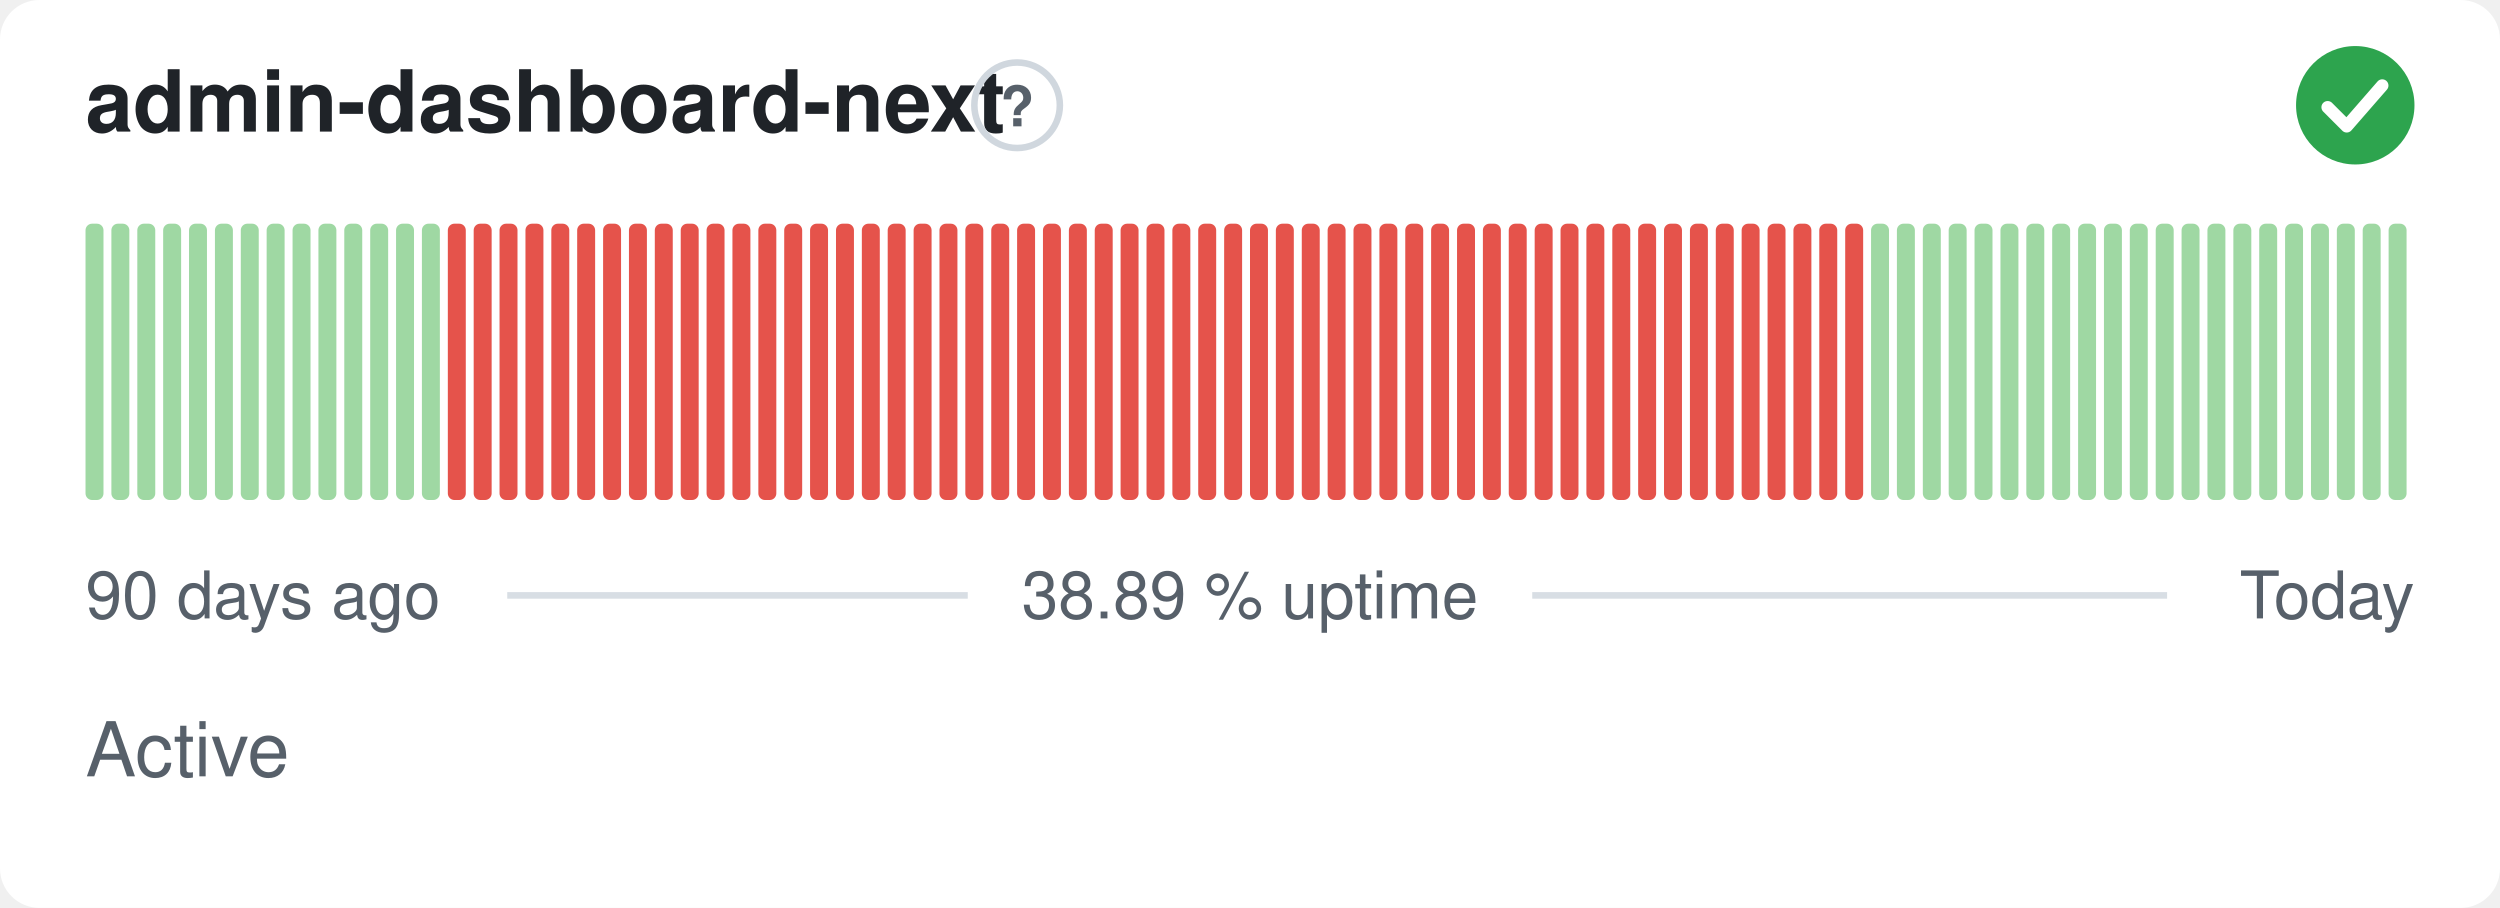
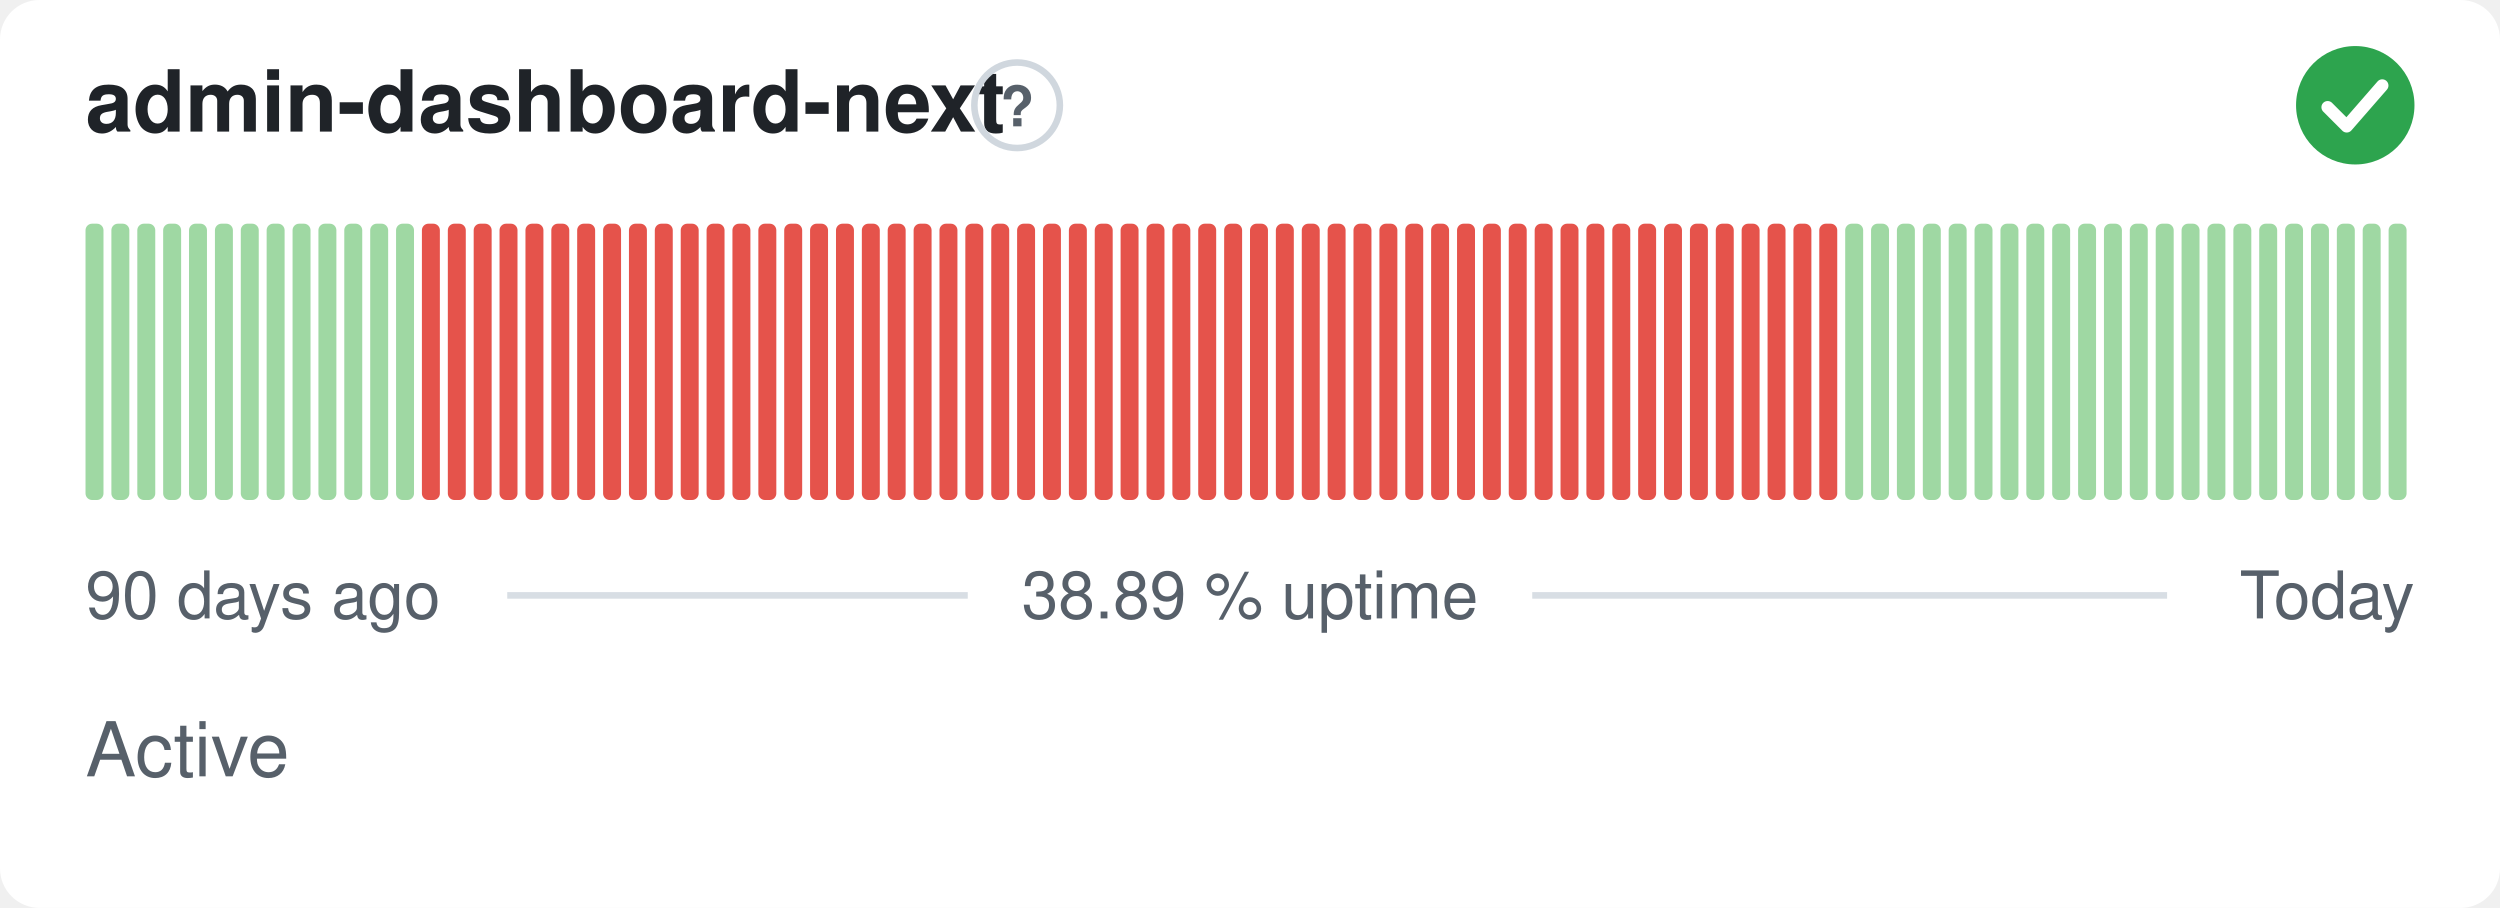
<svg xmlns="http://www.w3.org/2000/svg" width="380" height="138" viewBox="0 0 380 138" role="img" aria-label="admin-dashboard-next: Active, 38.89 % uptime over the last 90 days" font-family="-apple-system,BlinkMacSystemFont,'Segoe UI',Helvetica,Arial,sans-serif">
  <style>
    @media (prefers-color-scheme: dark) {
      .bg { fill: #0d1117 }
      .title { fill: #e6edf3 }
      .muted { fill: #8b949e }
      .hint { stroke: #30363d }
      .rule { stroke: #30363d }
      .nodata { fill: #21262d }
    }
  </style>
  <rect class="bg" width="380" height="138" rx="6" fill="#ffffff" />
  <text class="title" x="13" y="20" font-size="13" font-weight="600" fill="#1f2328">admin-dashboard-next</text>
  <circle class="hint" cx="154.6" cy="16" r="6.5" fill="none" stroke="#d0d7de" stroke-width="1" />
  <text class="muted" x="154.6" y="19.2" text-anchor="middle" font-size="8.5" font-weight="700" fill="#57606a">?</text>
  <circle cx="358" cy="16" r="9" fill="#2da44e" />
  <path d="M353.80 16.30l2.90 2.90 5.40 -6.20" fill="none" stroke="#fff" stroke-width="1.89" stroke-linecap="round" stroke-linejoin="round" />
  <rect x="13.00" y="34.00" width="2.73" height="42.00" rx="1" fill="#9fd8a3" />
  <rect x="16.93" y="34.00" width="2.73" height="42.00" rx="1" fill="#9fd8a3" />
  <rect x="20.87" y="34.00" width="2.73" height="42.00" rx="1" fill="#9fd8a3" />
  <rect x="24.80" y="34.00" width="2.73" height="42.00" rx="1" fill="#9fd8a3" />
  <rect x="28.73" y="34.00" width="2.73" height="42.00" rx="1" fill="#9fd8a3" />
  <rect x="32.67" y="34.00" width="2.73" height="42.00" rx="1" fill="#9fd8a3" />
  <rect x="36.60" y="34.00" width="2.73" height="42.00" rx="1" fill="#9fd8a3" />
  <rect x="40.53" y="34.00" width="2.73" height="42.00" rx="1" fill="#9fd8a3" />
  <rect x="44.47" y="34.00" width="2.73" height="42.00" rx="1" fill="#9fd8a3" />
  <rect x="48.40" y="34.00" width="2.73" height="42.00" rx="1" fill="#9fd8a3" />
  <rect x="52.33" y="34.00" width="2.73" height="42.00" rx="1" fill="#9fd8a3" />
  <rect x="56.27" y="34.00" width="2.73" height="42.00" rx="1" fill="#9fd8a3" />
  <rect x="60.20" y="34.00" width="2.73" height="42.00" rx="1" fill="#9fd8a3" />
-   <rect x="64.13" y="34.00" width="2.73" height="42.00" rx="1" fill="#9fd8a3" />
+   <rect x="64.13" y="34.00" width="2.73" height="42.00" rx="1" fill="#e5534b" />
  <rect x="68.07" y="34.00" width="2.73" height="42.00" rx="1" fill="#e5534b" />
  <rect x="72.00" y="34.00" width="2.73" height="42.00" rx="1" fill="#e5534b" />
  <rect x="75.93" y="34.00" width="2.73" height="42.00" rx="1" fill="#e5534b" />
  <rect x="79.87" y="34.00" width="2.73" height="42.00" rx="1" fill="#e5534b" />
  <rect x="83.80" y="34.00" width="2.73" height="42.00" rx="1" fill="#e5534b" />
  <rect x="87.73" y="34.00" width="2.73" height="42.00" rx="1" fill="#e5534b" />
  <rect x="91.67" y="34.00" width="2.73" height="42.00" rx="1" fill="#e5534b" />
  <rect x="95.60" y="34.00" width="2.73" height="42.00" rx="1" fill="#e5534b" />
  <rect x="99.53" y="34.00" width="2.73" height="42.00" rx="1" fill="#e5534b" />
  <rect x="103.47" y="34.00" width="2.73" height="42.00" rx="1" fill="#e5534b" />
  <rect x="107.40" y="34.00" width="2.73" height="42.00" rx="1" fill="#e5534b" />
  <rect x="111.33" y="34.00" width="2.73" height="42.00" rx="1" fill="#e5534b" />
  <rect x="115.27" y="34.00" width="2.73" height="42.00" rx="1" fill="#e5534b" />
  <rect x="119.20" y="34.00" width="2.73" height="42.00" rx="1" fill="#e5534b" />
  <rect x="123.13" y="34.00" width="2.73" height="42.00" rx="1" fill="#e5534b" />
  <rect x="127.07" y="34.00" width="2.73" height="42.00" rx="1" fill="#e5534b" />
  <rect x="131.00" y="34.00" width="2.73" height="42.00" rx="1" fill="#e5534b" />
  <rect x="134.93" y="34.00" width="2.73" height="42.00" rx="1" fill="#e5534b" />
  <rect x="138.87" y="34.00" width="2.73" height="42.00" rx="1" fill="#e5534b" />
  <rect x="142.80" y="34.00" width="2.73" height="42.00" rx="1" fill="#e5534b" />
  <rect x="146.73" y="34.00" width="2.73" height="42.00" rx="1" fill="#e5534b" />
  <rect x="150.67" y="34.00" width="2.73" height="42.00" rx="1" fill="#e5534b" />
  <rect x="154.60" y="34.00" width="2.73" height="42.00" rx="1" fill="#e5534b" />
  <rect x="158.53" y="34.00" width="2.73" height="42.00" rx="1" fill="#e5534b" />
  <rect x="162.47" y="34.00" width="2.73" height="42.00" rx="1" fill="#e5534b" />
  <rect x="166.40" y="34.00" width="2.73" height="42.00" rx="1" fill="#e5534b" />
  <rect x="170.33" y="34.00" width="2.73" height="42.00" rx="1" fill="#e5534b" />
  <rect x="174.27" y="34.00" width="2.73" height="42.00" rx="1" fill="#e5534b" />
  <rect x="178.20" y="34.00" width="2.73" height="42.00" rx="1" fill="#e5534b" />
  <rect x="182.13" y="34.00" width="2.73" height="42.00" rx="1" fill="#e5534b" />
  <rect x="186.07" y="34.00" width="2.73" height="42.00" rx="1" fill="#e5534b" />
  <rect x="190.00" y="34.00" width="2.73" height="42.00" rx="1" fill="#e5534b" />
  <rect x="193.93" y="34.00" width="2.73" height="42.00" rx="1" fill="#e5534b" />
  <rect x="197.87" y="34.00" width="2.73" height="42.00" rx="1" fill="#e5534b" />
  <rect x="201.80" y="34.00" width="2.73" height="42.00" rx="1" fill="#e5534b" />
  <rect x="205.73" y="34.00" width="2.73" height="42.00" rx="1" fill="#e5534b" />
  <rect x="209.67" y="34.00" width="2.73" height="42.00" rx="1" fill="#e5534b" />
  <rect x="213.60" y="34.00" width="2.73" height="42.00" rx="1" fill="#e5534b" />
  <rect x="217.53" y="34.00" width="2.73" height="42.00" rx="1" fill="#e5534b" />
  <rect x="221.47" y="34.00" width="2.73" height="42.00" rx="1" fill="#e5534b" />
  <rect x="225.40" y="34.00" width="2.73" height="42.00" rx="1" fill="#e5534b" />
  <rect x="229.33" y="34.00" width="2.73" height="42.00" rx="1" fill="#e5534b" />
  <rect x="233.27" y="34.00" width="2.73" height="42.00" rx="1" fill="#e5534b" />
  <rect x="237.20" y="34.00" width="2.73" height="42.00" rx="1" fill="#e5534b" />
  <rect x="241.13" y="34.00" width="2.73" height="42.00" rx="1" fill="#e5534b" />
  <rect x="245.07" y="34.00" width="2.73" height="42.00" rx="1" fill="#e5534b" />
  <rect x="249.00" y="34.00" width="2.73" height="42.00" rx="1" fill="#e5534b" />
  <rect x="252.93" y="34.00" width="2.73" height="42.00" rx="1" fill="#e5534b" />
  <rect x="256.87" y="34.00" width="2.73" height="42.00" rx="1" fill="#e5534b" />
  <rect x="260.80" y="34.00" width="2.73" height="42.00" rx="1" fill="#e5534b" />
  <rect x="264.73" y="34.00" width="2.73" height="42.00" rx="1" fill="#e5534b" />
  <rect x="268.67" y="34.00" width="2.73" height="42.00" rx="1" fill="#e5534b" />
  <rect x="272.60" y="34.00" width="2.73" height="42.00" rx="1" fill="#e5534b" />
  <rect x="276.53" y="34.00" width="2.73" height="42.00" rx="1" fill="#e5534b" />
-   <rect x="280.47" y="34.00" width="2.73" height="42.00" rx="1" fill="#e5534b" />
+   <rect x="280.47" y="34.00" width="2.73" height="42.00" rx="1" fill="#9fd8a3" />
  <rect x="284.40" y="34.00" width="2.73" height="42.00" rx="1" fill="#9fd8a3" />
  <rect x="288.33" y="34.00" width="2.73" height="42.00" rx="1" fill="#9fd8a3" />
  <rect x="292.27" y="34.00" width="2.73" height="42.00" rx="1" fill="#9fd8a3" />
  <rect x="296.20" y="34.00" width="2.73" height="42.00" rx="1" fill="#9fd8a3" />
  <rect x="300.13" y="34.00" width="2.73" height="42.00" rx="1" fill="#9fd8a3" />
  <rect x="304.07" y="34.00" width="2.73" height="42.00" rx="1" fill="#9fd8a3" />
  <rect x="308.00" y="34.00" width="2.73" height="42.00" rx="1" fill="#9fd8a3" />
  <rect x="311.93" y="34.00" width="2.73" height="42.00" rx="1" fill="#9fd8a3" />
  <rect x="315.87" y="34.00" width="2.73" height="42.00" rx="1" fill="#9fd8a3" />
  <rect x="319.80" y="34.00" width="2.73" height="42.00" rx="1" fill="#9fd8a3" />
  <rect x="323.73" y="34.00" width="2.73" height="42.00" rx="1" fill="#9fd8a3" />
  <rect x="327.67" y="34.00" width="2.73" height="42.00" rx="1" fill="#9fd8a3" />
  <rect x="331.60" y="34.00" width="2.73" height="42.00" rx="1" fill="#9fd8a3" />
  <rect x="335.53" y="34.00" width="2.73" height="42.00" rx="1" fill="#9fd8a3" />
  <rect x="339.47" y="34.00" width="2.73" height="42.00" rx="1" fill="#9fd8a3" />
  <rect x="343.40" y="34.00" width="2.73" height="42.00" rx="1" fill="#9fd8a3" />
  <rect x="347.33" y="34.00" width="2.73" height="42.00" rx="1" fill="#9fd8a3" />
  <rect x="351.27" y="34.00" width="2.73" height="42.00" rx="1" fill="#9fd8a3" />
  <rect x="355.20" y="34.00" width="2.73" height="42.00" rx="1" fill="#9fd8a3" />
  <rect x="359.13" y="34.00" width="2.73" height="42.00" rx="1" fill="#9fd8a3" />
  <rect x="363.07" y="34.00" width="2.73" height="42.00" rx="1" fill="#9fd8a3" />
  <text class="muted" x="13" y="94" font-size="10" fill="#57606a">90 days ago</text>
  <text class="muted" x="190" y="94" text-anchor="middle" font-size="10" fill="#57606a">38.89 % uptime</text>
  <text class="muted" x="367" y="94" text-anchor="end" font-size="10" fill="#57606a">Today</text>
  <line class="rule" x1="77.1" y1="90.5" x2="147.1" y2="90.5" stroke="#d8dee4" stroke-width="1" />
  <line class="rule" x1="232.9" y1="90.5" x2="329.4" y2="90.5" stroke="#d8dee4" stroke-width="1" />
  <text class="muted" x="13" y="118" font-size="11.5" fill="#57606a">Active</text>
</svg>
